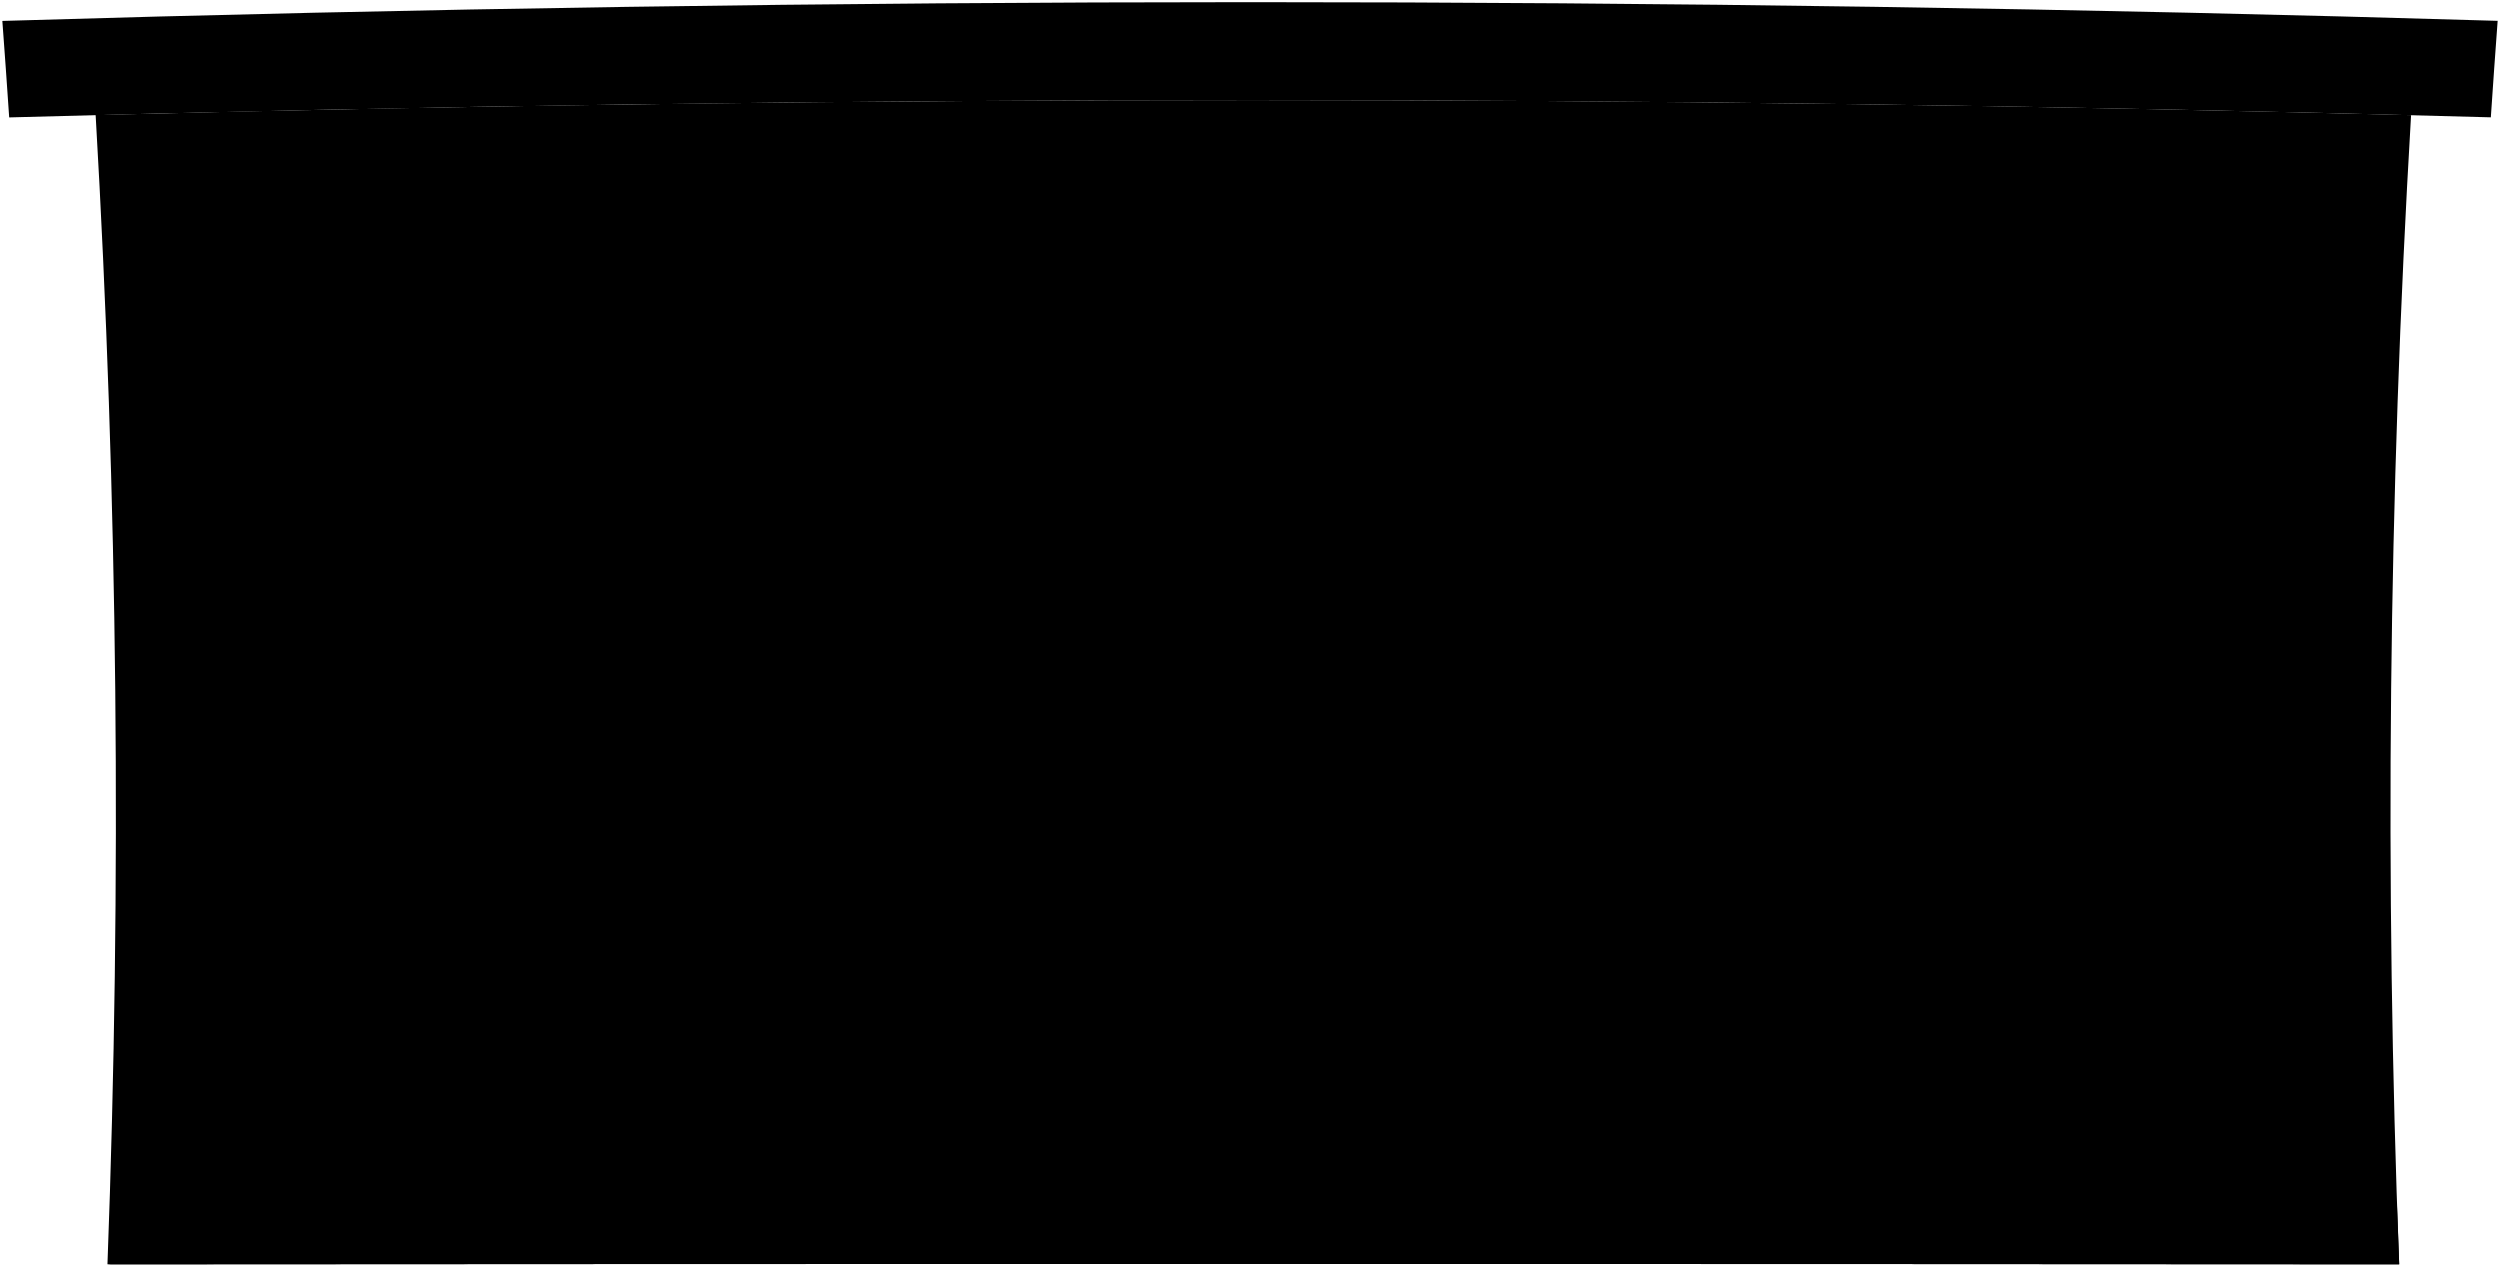
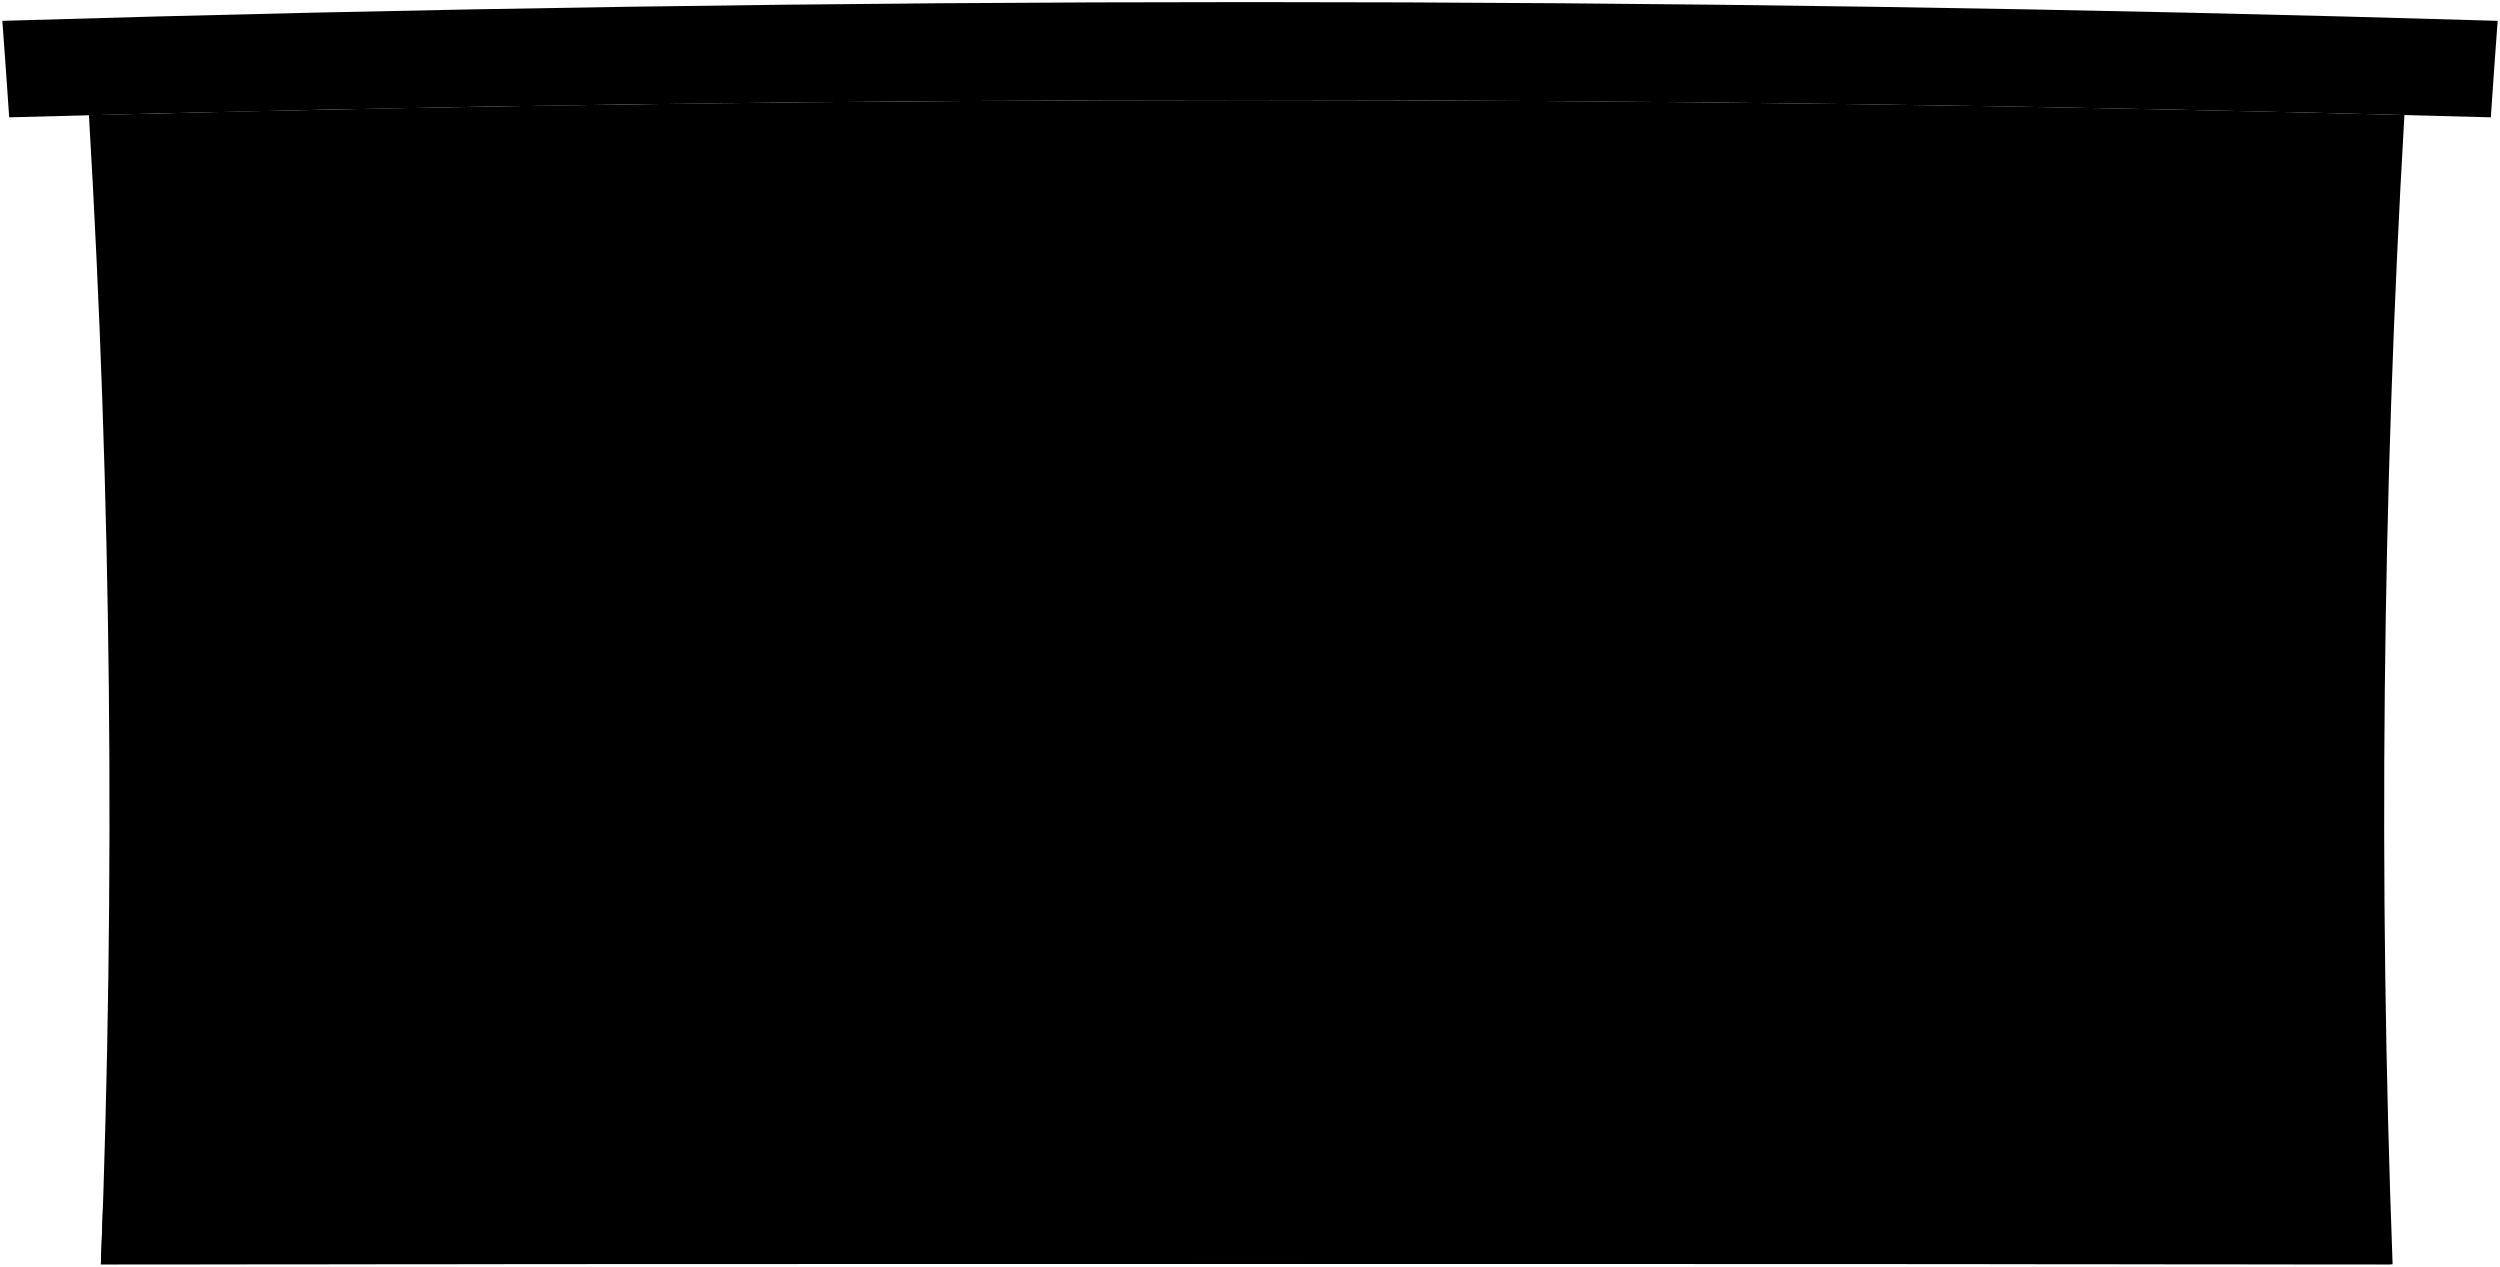
<svg viewBox="0 0 1139.97 577.48">
-   <path class="wallFront" d="M1099.42,52.5q-15.47,261.77-5.42,524-522.51-.36-1045,0,9.81-262.07-5.39-524.06Q571.42,38.8,1099.42,52.5Z" />
-   <path class="stepFront" d="M1093,549.92l-33.94,0c-.31-9.45-.46-14.17-.73-23.61l-32.89-.09c-.27-10-.39-15.08-.62-25.13q-123.9-.46-247.82-.65c-242.71,25-485.33,51-728,76.09q522.53-.36,1045,0C1093.57,565.86,1093.37,560.55,1093,549.92Z" />
+   <path class="wallFront" d="M40.55,52.5Q56,314.27,46,576.48q522.51-.36,1045,0-9.81-262.07,5.39-524.06Q568.55,38.8,40.55,52.5Z" />
+   <path class="stepFront" d="M47,549.92l33.94,0c.31-9.45.46-14.17.73-23.61l32.89-.09c.27-10,.39-15.08.62-25.13q123.92-.46,247.83-.65c242.71,25,485.32,51,728,76.09q-522.51-.36-1045,0C46.4,565.86,46.6,560.55,47,549.92Z" />
  <g class="frameLightFront">
-     <path d="M965.71,500.84q-2.65-151.14.72-302.25-93-1.32-186-2.06-1.82,151.94-.4,303.86Q872.85,500.54,965.71,500.84Z" />
-     <path d="M662.82,179.65q-.55,93.33-.58,186.68-127-.22-253.94.18-.06-93.27-1-186.53Q535,179.25,662.82,179.65Z" />
-     <path d="M364.37,180.28q1.2,93.2,1.28,186.39-127,.54-253.94,1.72-.17-92.46-2.85-184.87Q236.6,181.33,364.37,180.28Z" />
+     <path d="M174.27,500.84q2.65-151.14-.73-302.25,93-1.32,186.06-2.06,1.81,151.94.39,303.86Q267.13,500.54,174.27,500.84Z" />
+     <path d="M477.16,179.65q.54,93.33.58,186.68,127-.22,253.93.18.08-93.27,1-186.53Q604.92,179.25,477.16,179.65Z" />
+     <path d="M775.61,180.28q-1.2,93.2-1.28,186.39,127,.54,253.93,1.72.18-92.46,2.86-184.87Q903.37,181.33,775.61,180.28Z" />
  </g>
-   <path class="doorLightFront" d="M950.28,500.79q-2.56-151.21.7-302.42-77.33-1.05-154.65-1.71-2,151.88-.42,303.76Q873.09,500.55,950.28,500.79Z" />
+   <path class="doorLightFront" d="M189.7,500.79q2.55-151.21-.7-302.42,77.31-1.05,154.64-1.71,2,151.88.43,303.76Q266.88,500.55,189.7,500.79Z" />
  <g class="windowFront">
-     <path d="M646.77,195.83q-.35,77.63-.4,155.25-111.11-.18-222.2.17-.12-77.56-.76-155.14Q535.09,195.56,646.77,195.83Z" />
-     <path d="M348.63,196.62q1,77.46,1.14,154.93-111.1.54-222.2,1.61-.33-76.93-2.28-153.83Q237,197.54,348.63,196.62Z" />
-     <path d="M816,344.59q56.54.33,113.09.77.27-62.53,1.37-125.07Q873.71,219.6,817,219.1,816.2,281.85,816,344.59Z" />
+     <path d="M493.21,195.83q.35,77.63.39,155.25,111.1-.18,222.21.17.11-77.56.75-155.14Q604.89,195.56,493.21,195.83Z" />
+     <path d="M791.35,196.62q-1,77.46-1.14,154.93,111.09.54,222.2,1.61.32-76.93,2.27-153.83Q903,197.54,791.35,196.62Z" />
+     <path d="M324,344.59q-56.55.33-113.09.77-.28-62.53-1.38-125.07,56.76-.69,113.52-1.19Q323.78,281.85,324,344.59Z" />
  </g>
  <g class="windowDisplayLine">
-     <path d="M535.09,195.74q.15,77.65.18,155.29" />
-     <path d="M424,273.17q111.27-.45,222.53-.22" />
-     <path d="M237,197.74q1.47,77.23,1.71,154.48" />
-     <path d="M126.91,275.73q111.26-1.41,222.53-2.16" />
+     <path d="M604.89,195.74q-.17,77.65-.18,155.29" />
+     <path d="M716,273.17q-111.27-.45-222.54-.22" />
+     <path d="M903,197.74q-1.47,77.23-1.71,154.48" />
+     <path d="M1013.06,275.73q-111.25-1.41-222.52-2.16" />
  </g>
-   <path class="roofFront" d="M1135.79,53.5q1.47-22,3.11-44Q570.12-7.54,1.07,9.54q1.64,22,3.12,44Q569.87,37.8,1135.79,53.5Z" />
-   <path class="awningFront" d="M773.4,196.48q.23-17.73.49-35.46,99.95.85,199.89,2.42-.51,17.61-1,35.24Q873.11,197.24,773.4,196.48Z" />
+   <path class="roofFront" d="M4.19,53.5q-1.49-22-3.12-44,568.79-17.08,1137.83,0-1.64,22-3.11,44Q570.1,37.8,4.19,53.5Z" />
+   <path class="awningFront" d="M366.58,196.48q-.24-17.73-.5-35.46-99.94.85-199.89,2.42.52,17.61,1,35.24Q266.87,197.24,366.58,196.48Z" />
</svg>
